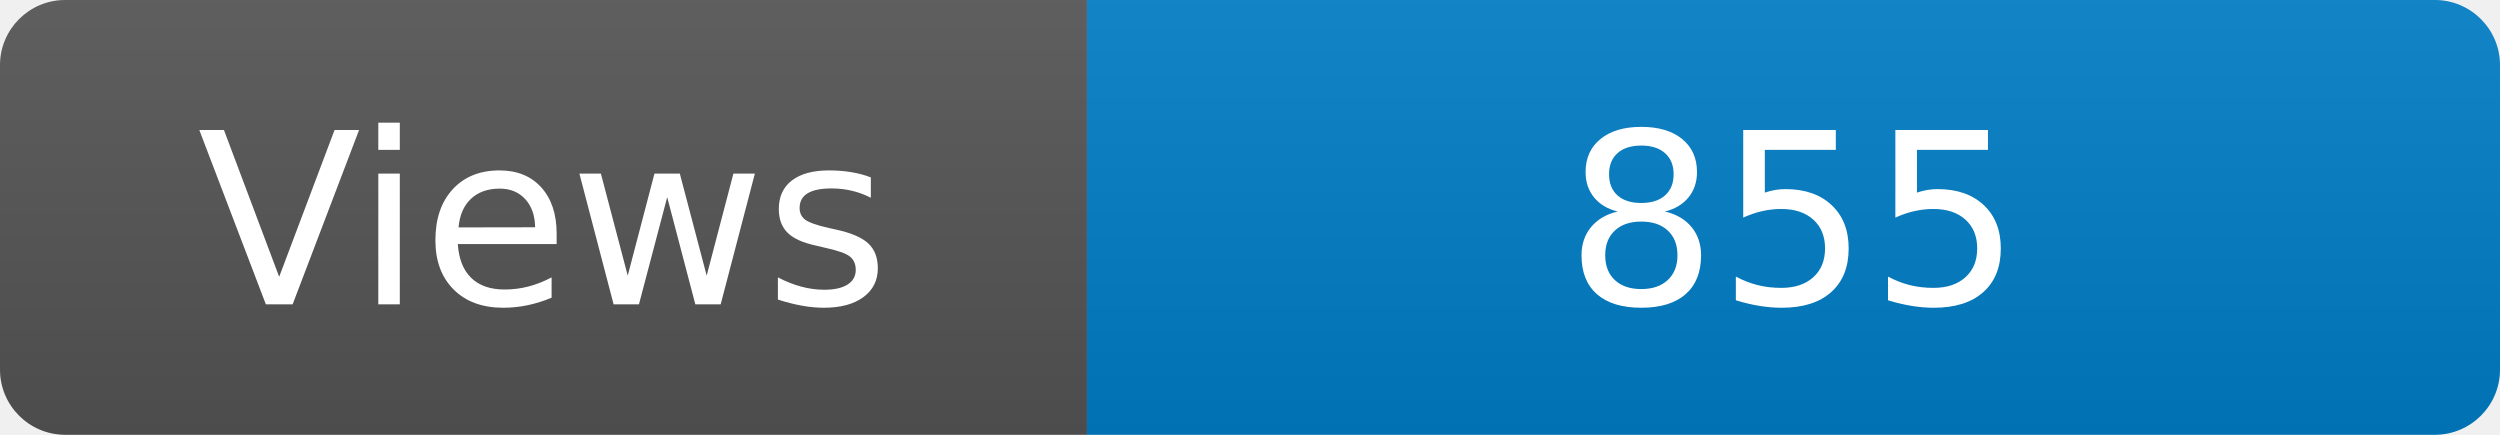
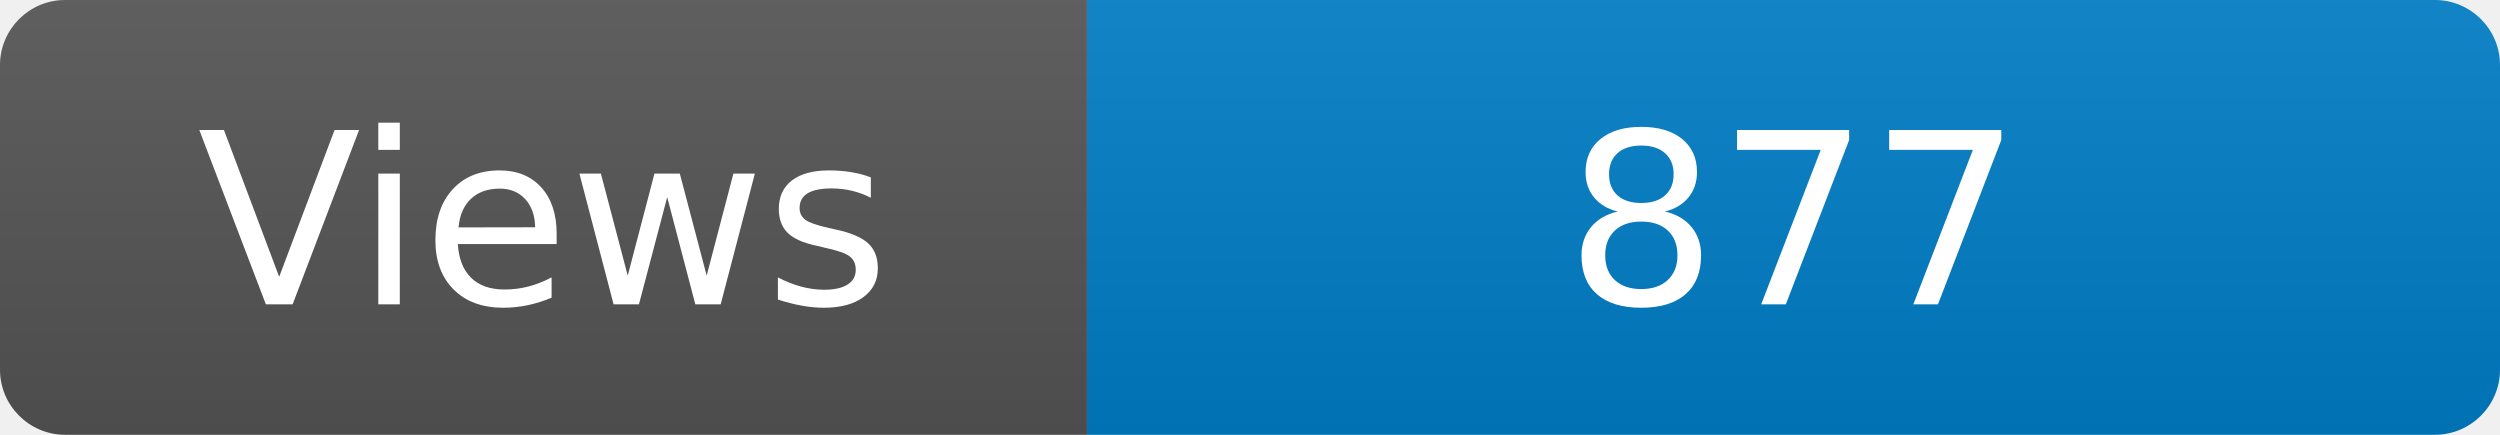
<svg xmlns="http://www.w3.org/2000/svg" width="115" height="20" role="img" aria-label="Maintained?: yes">
  <linearGradient id="s" x2="0" y2="100%">
    <stop offset="0" stop-color="#bbb" stop-opacity=".1" />
    <stop offset="1" stop-opacity=".1" />
  </linearGradient>
  <clipPath id="r">
    <rect width="115" height="20" rx="3" fill="#fff" />
  </clipPath>
  <g clip-path="url(#r)">
    <rect width="50" height="20" fill="#555" />
    <rect x="50" width="160" height="20" fill="#007ec6" />
    <rect width="115" height="20" fill="url(#s)" />
  </g>
  <g fill="#fff" text-anchor="middle" font-family="Verdana,Geneva,DejaVu Sans,sans-serif" font-size="110">
    <text x="250" y="140" transform="scale(.1)" fill="#fff">Views</text>
-     <text x="825" y="140" transform="scale(.1)" fill="#fff">855</text>
+     <text x="825" y="140" transform="scale(.1)" fill="#fff">877</text>
  </g>
</svg>
